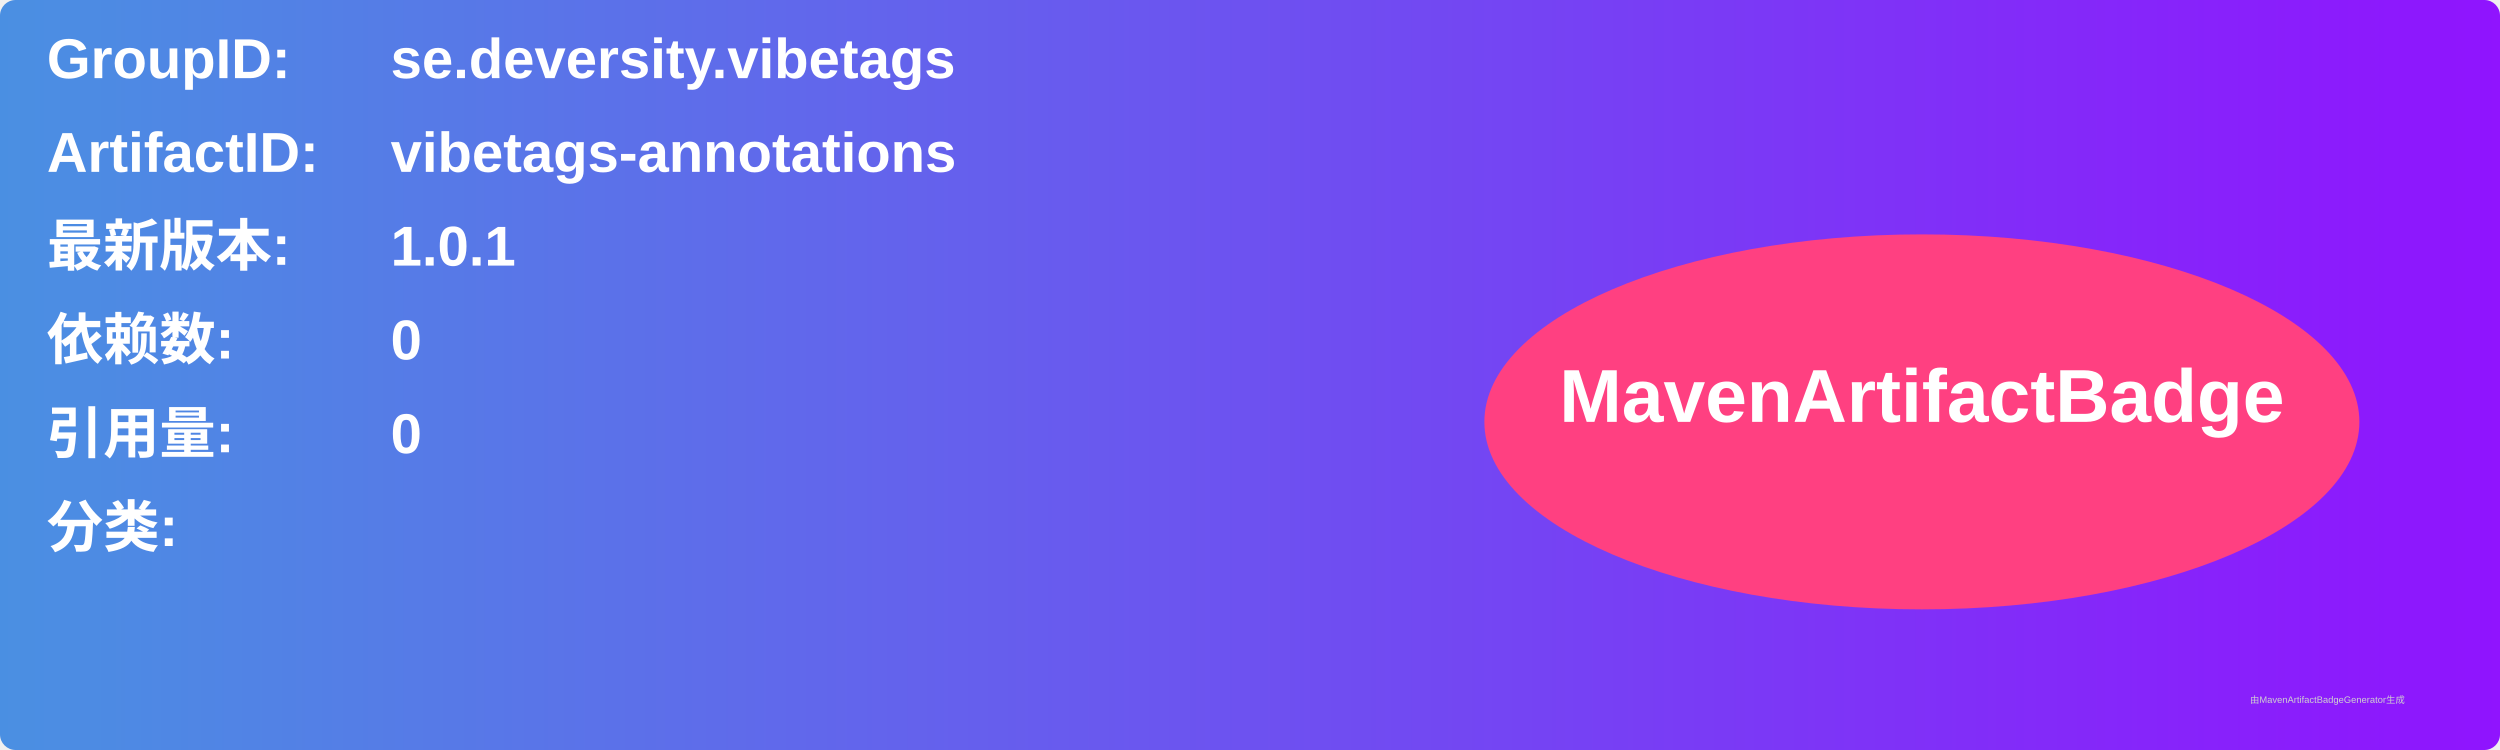
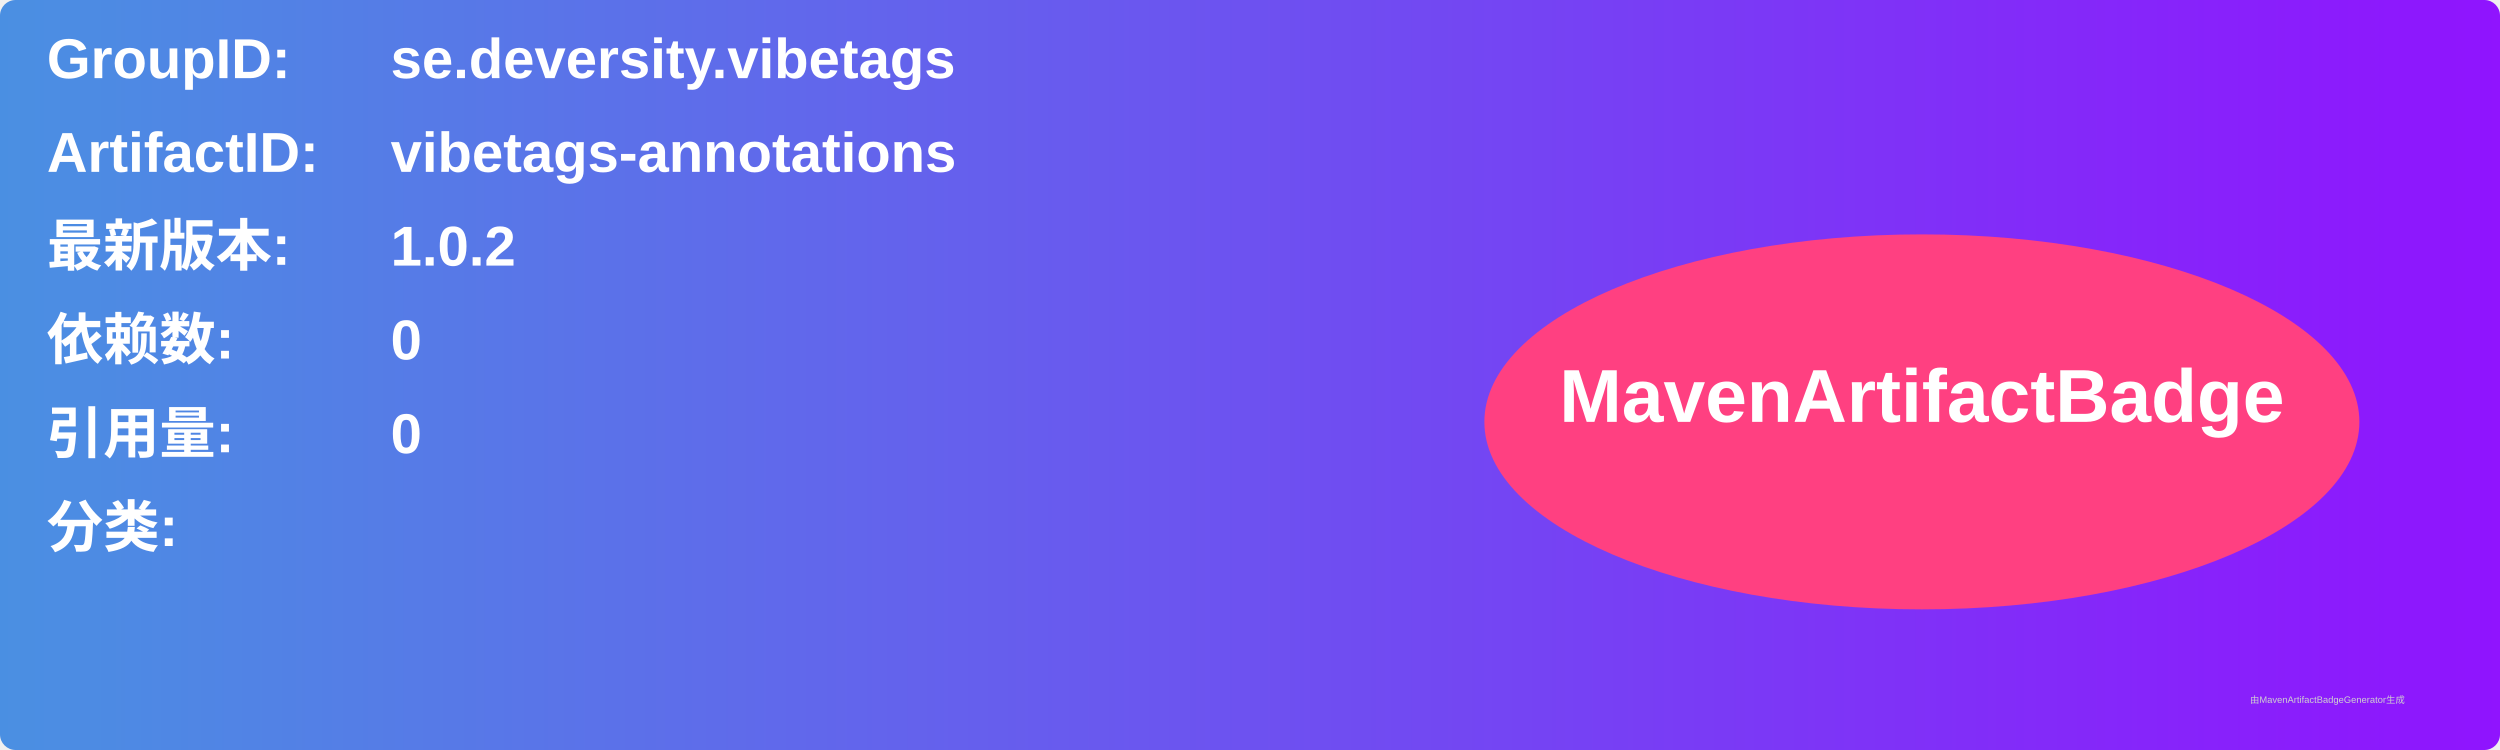
<svg xmlns="http://www.w3.org/2000/svg" width="800" height="240" viewBox="0 0 800 240">
  <linearGradient id="grad" x1="0%" y1="0%" x2="100%" y2="0%">
    <stop offset="0%" stop-color="#4a90e2" />
    <stop offset="100%" stop-color="#9013fe" />
  </linearGradient>
  <rect width="100%" height="100%" rx="5" ry="5" fill="url(#grad)" />
  <g transform="translate(15, 15)">
    <text x="0" y="10" font-family="Arial" font-size="18" fill="white" font-weight="bold" width="260">GroupID:</text>
    <text x="110" y="10" font-family="Arial" font-size="18" fill="white" font-weight="bold" width="460">se.deversity.vibetags</text>
    <text x="0" y="40" font-family="Arial" font-size="18" fill="white" font-weight="bold" width="260">ArtifactID:</text>
    <text x="110" y="40" font-family="Arial" font-size="18" fill="white" font-weight="bold" width="460">vibetags-annotations</text>
    <text x="0" y="70" font-family="Arial" font-size="18" fill="white" font-weight="bold">最新版本:</text>
    <text x="110" y="70" font-family="Arial" font-size="18" fill="white" font-weight="bold">
-       <tspan font-weight="bold">1.0.1</tspan>
+       <tspan font-weight="bold">1.0.2</tspan>
    </text>
    <text x="0" y="100" font-family="Arial" font-size="18" fill="white" font-weight="bold">依赖数: </text>
    <text x="110" y="100" font-family="Arial" font-size="18" fill="white">
      <tspan font-weight="bold">0</tspan>
    </text>
    <text x="0" y="130" font-family="Arial" font-size="18" fill="white" font-weight="bold">引用量: </text>
    <text x="110" y="130" font-family="Arial" font-size="18" fill="white">
      <tspan font-weight="bold">0</tspan>
    </text>
    <text x="0" y="160" font-family="Arial" font-size="18" fill="white" font-weight="bold">分类:</text>
    <text x="10" y="190" font-family="Arial" font-size="10" fill="white">
      <tspan font-weight="bold" />
    </text>
    <ellipse cx="600" cy="120" rx="140" ry="60" fill="#ff4081" />
    <text x="600" y="120" text-anchor="middle" font-family="Arial" font-size="24" fill="white" font-weight="bold">MavenArtifactBadge</text>
  </g>
  <text x="720" y="225" font-family="Arial" font-size="3" fill="#d0d0d0">由MavenArtifactBadgeGenerator生成</text>
</svg>
